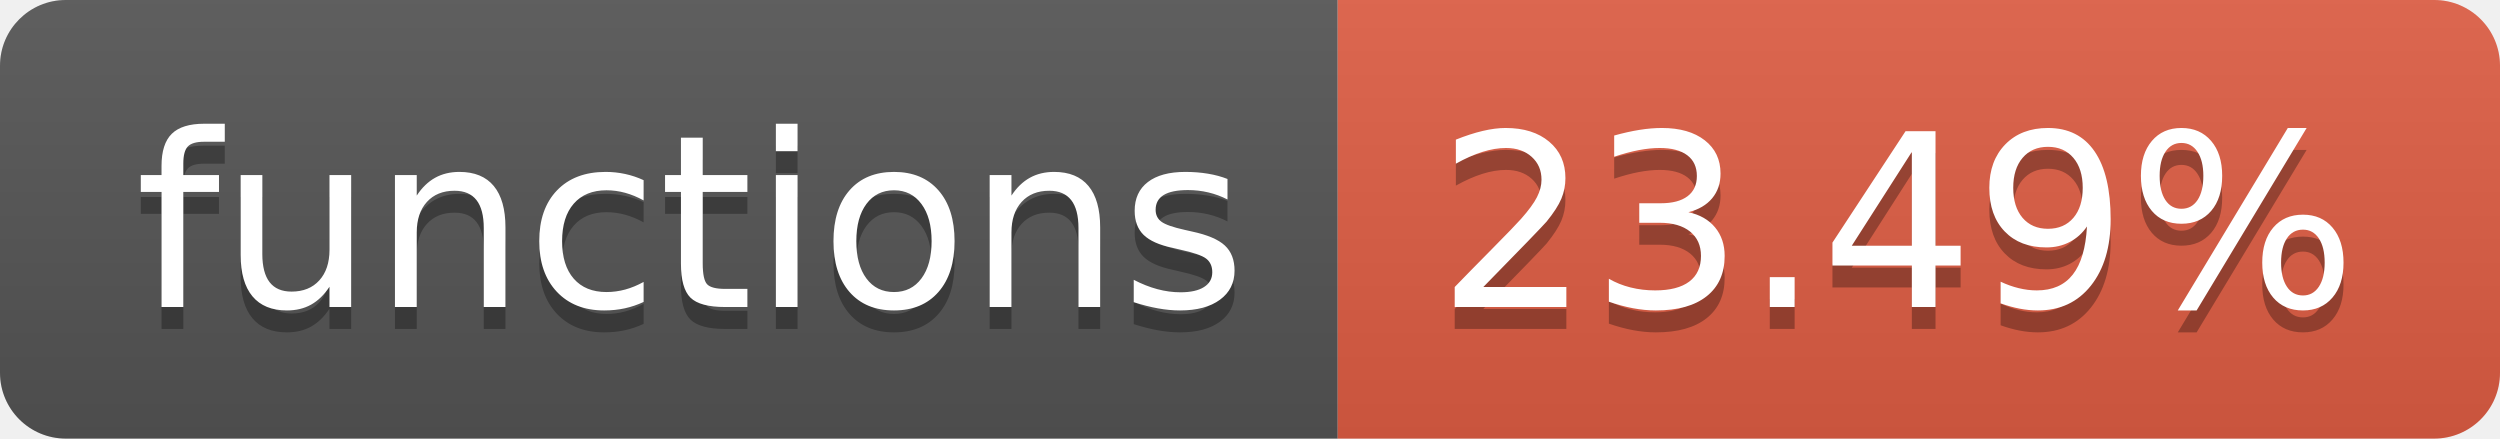
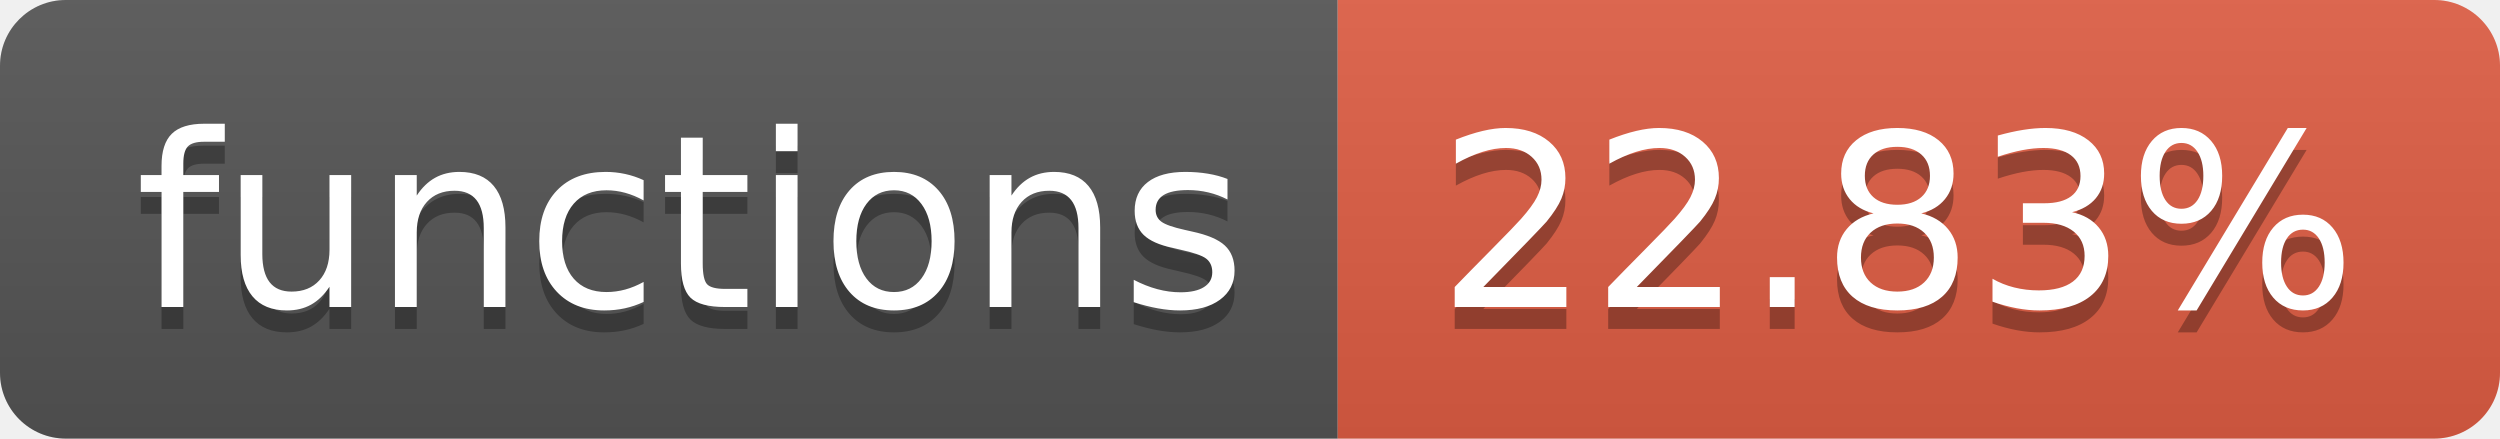
- <svg xmlns="http://www.w3.org/2000/svg" width="114" height="20" role="img" aria-label="functions: 23.49%">
+ <svg xmlns="http://www.w3.org/2000/svg" width="114" height="20" role="img" aria-label="functions: 22.83%">
  <linearGradient id="s" x2="0" y2="100%">
    <stop offset="0" stop-color="#bbb" stop-opacity=".1" />
    <stop offset="1" stop-opacity=".1" />
  </linearGradient>
  <clipPath id="r">
    <rect width="114" height="20" rx="3" fill="#fff" />
  </clipPath>
  <g clip-path="url(#r)">
    <rect width="61" height="20" fill="#555" />
    <rect x="61" width="53" height="20" fill="#e05d44" />
    <rect width="114" height="20" fill="url(#s)" />
  </g>
  <g fill="#fff" text-anchor="middle" font-family="Verdana,Geneva,DejaVu Sans,sans-serif" text-rendering="geometricPrecision" font-size="110">
    <text aria-hidden="true" x="315" y="150" fill="#010101" fill-opacity=".3" transform="scale(.1)" textLength="510">functions</text>
    <text x="315" y="140" transform="scale(.1)" fill="#fff" textLength="510">functions</text>
-     <text aria-hidden="true" x="865" y="150" fill="#010101" fill-opacity=".3" transform="scale(.1)" textLength="430">23.49%</text>
-     <text x="865" y="140" transform="scale(.1)" fill="#fff" textLength="430">23.49%</text>
+     <text aria-hidden="true" x="865" y="150" fill="#010101" fill-opacity=".3" transform="scale(.1)" textLength="430">22.83%</text>
+     <text x="865" y="140" transform="scale(.1)" fill="#fff" textLength="430">22.83%</text>
  </g>
</svg>
